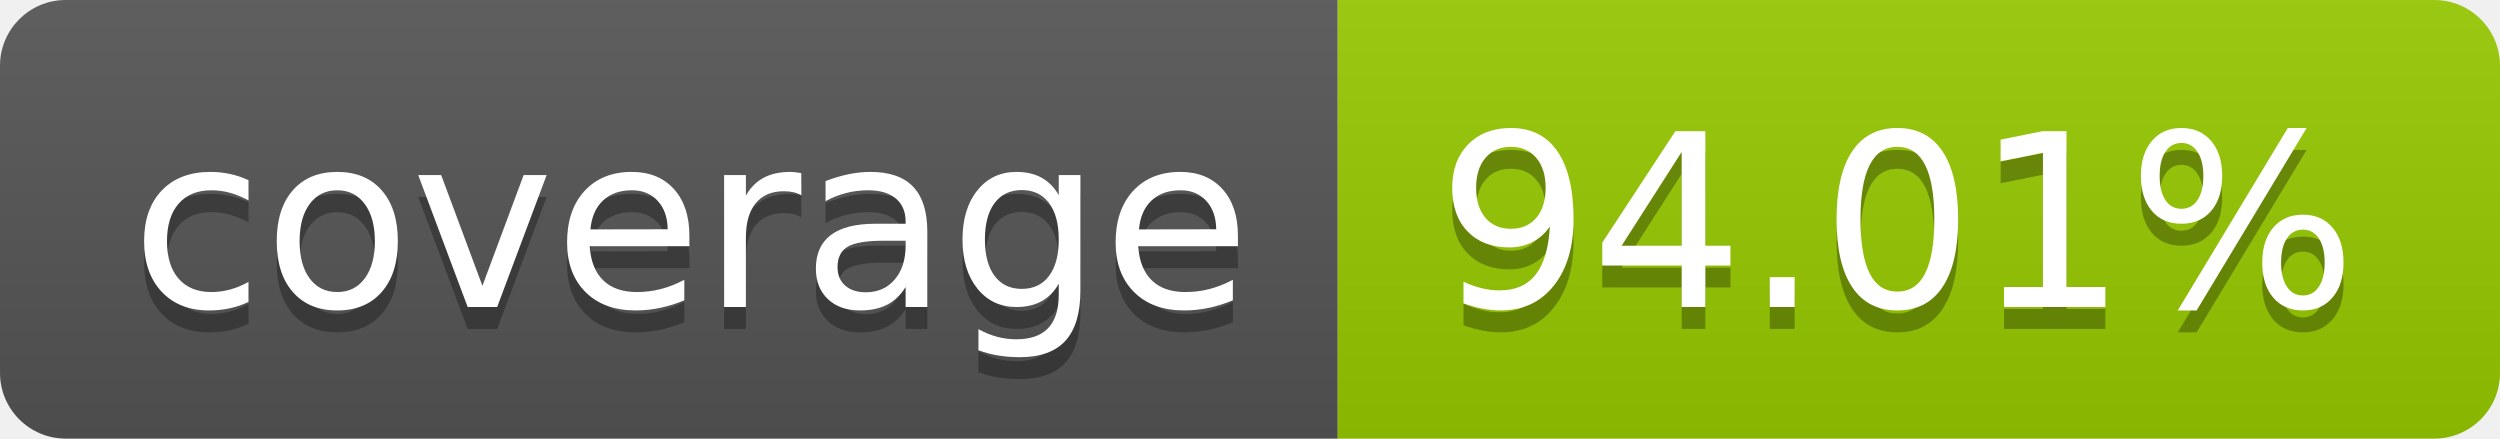
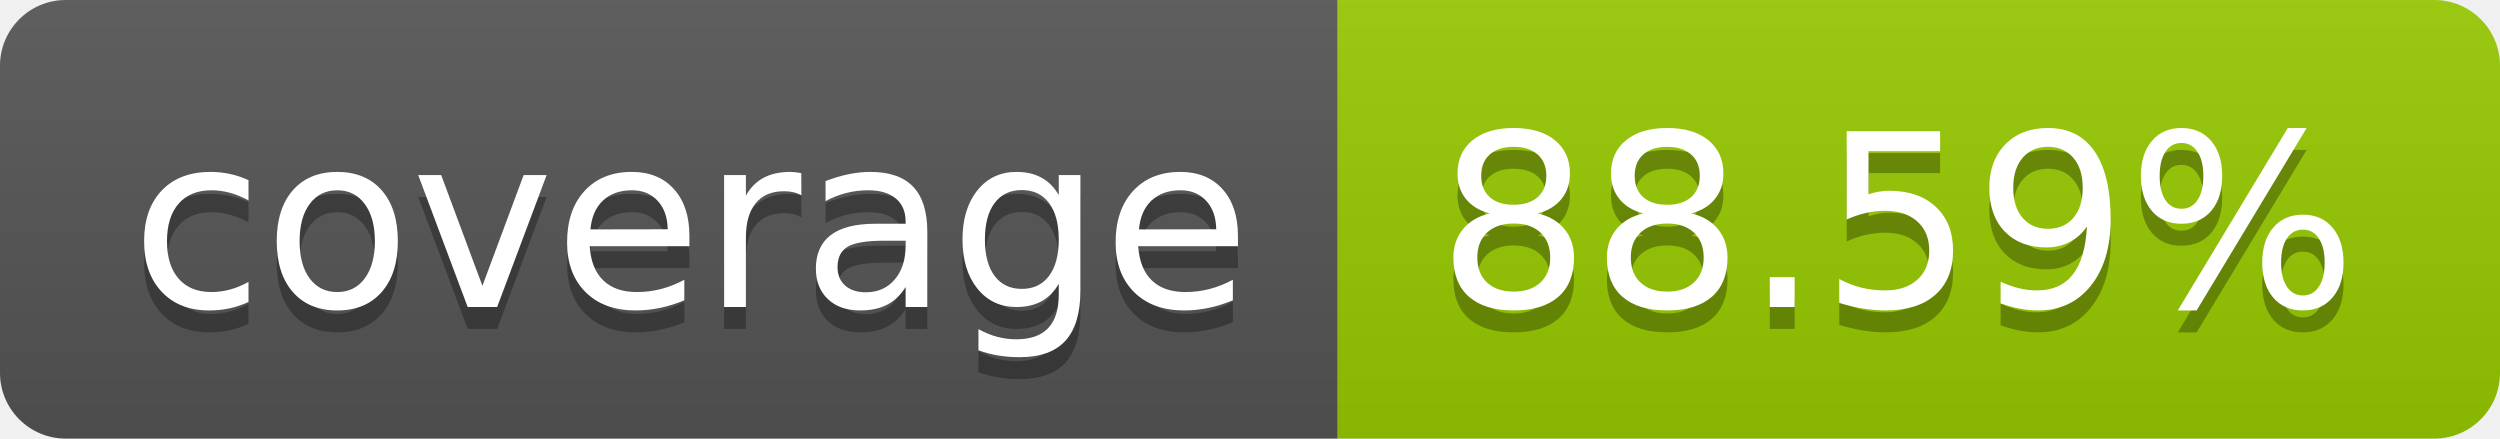
- <svg xmlns="http://www.w3.org/2000/svg" width="114" height="20" role="img" aria-label="coverage: 94.01%">
+ <svg xmlns="http://www.w3.org/2000/svg" width="114" height="20" role="img" aria-label="coverage: 88.59%">
  <linearGradient id="s" x2="0" y2="100%">
    <stop offset="0" stop-color="#bbb" stop-opacity=".1" />
    <stop offset="1" stop-opacity=".1" />
  </linearGradient>
  <clipPath id="r">
    <rect width="114" height="20" rx="3" fill="#fff" />
  </clipPath>
  <g clip-path="url(#r)">
    <rect width="61" height="20" fill="#555" />
    <rect x="61" width="53" height="20" fill="#97ca00" />
    <rect width="114" height="20" fill="url(#s)" />
  </g>
  <g fill="#fff" text-anchor="middle" font-family="Verdana,Geneva,DejaVu Sans,sans-serif" text-rendering="geometricPrecision" font-size="110">
    <text aria-hidden="true" x="315" y="150" fill="#010101" fill-opacity=".3" transform="scale(.1)" textLength="510">coverage</text>
    <text x="315" y="140" transform="scale(.1)" fill="#fff" textLength="510">coverage</text>
-     <text aria-hidden="true" x="865" y="150" fill="#010101" fill-opacity=".3" transform="scale(.1)" textLength="430">94.01%</text>
-     <text x="865" y="140" transform="scale(.1)" fill="#fff" textLength="430">94.01%</text>
+     <text aria-hidden="true" x="865" y="150" fill="#010101" fill-opacity=".3" transform="scale(.1)" textLength="430">88.59%</text>
+     <text x="865" y="140" transform="scale(.1)" fill="#fff" textLength="430">88.59%</text>
  </g>
</svg>
